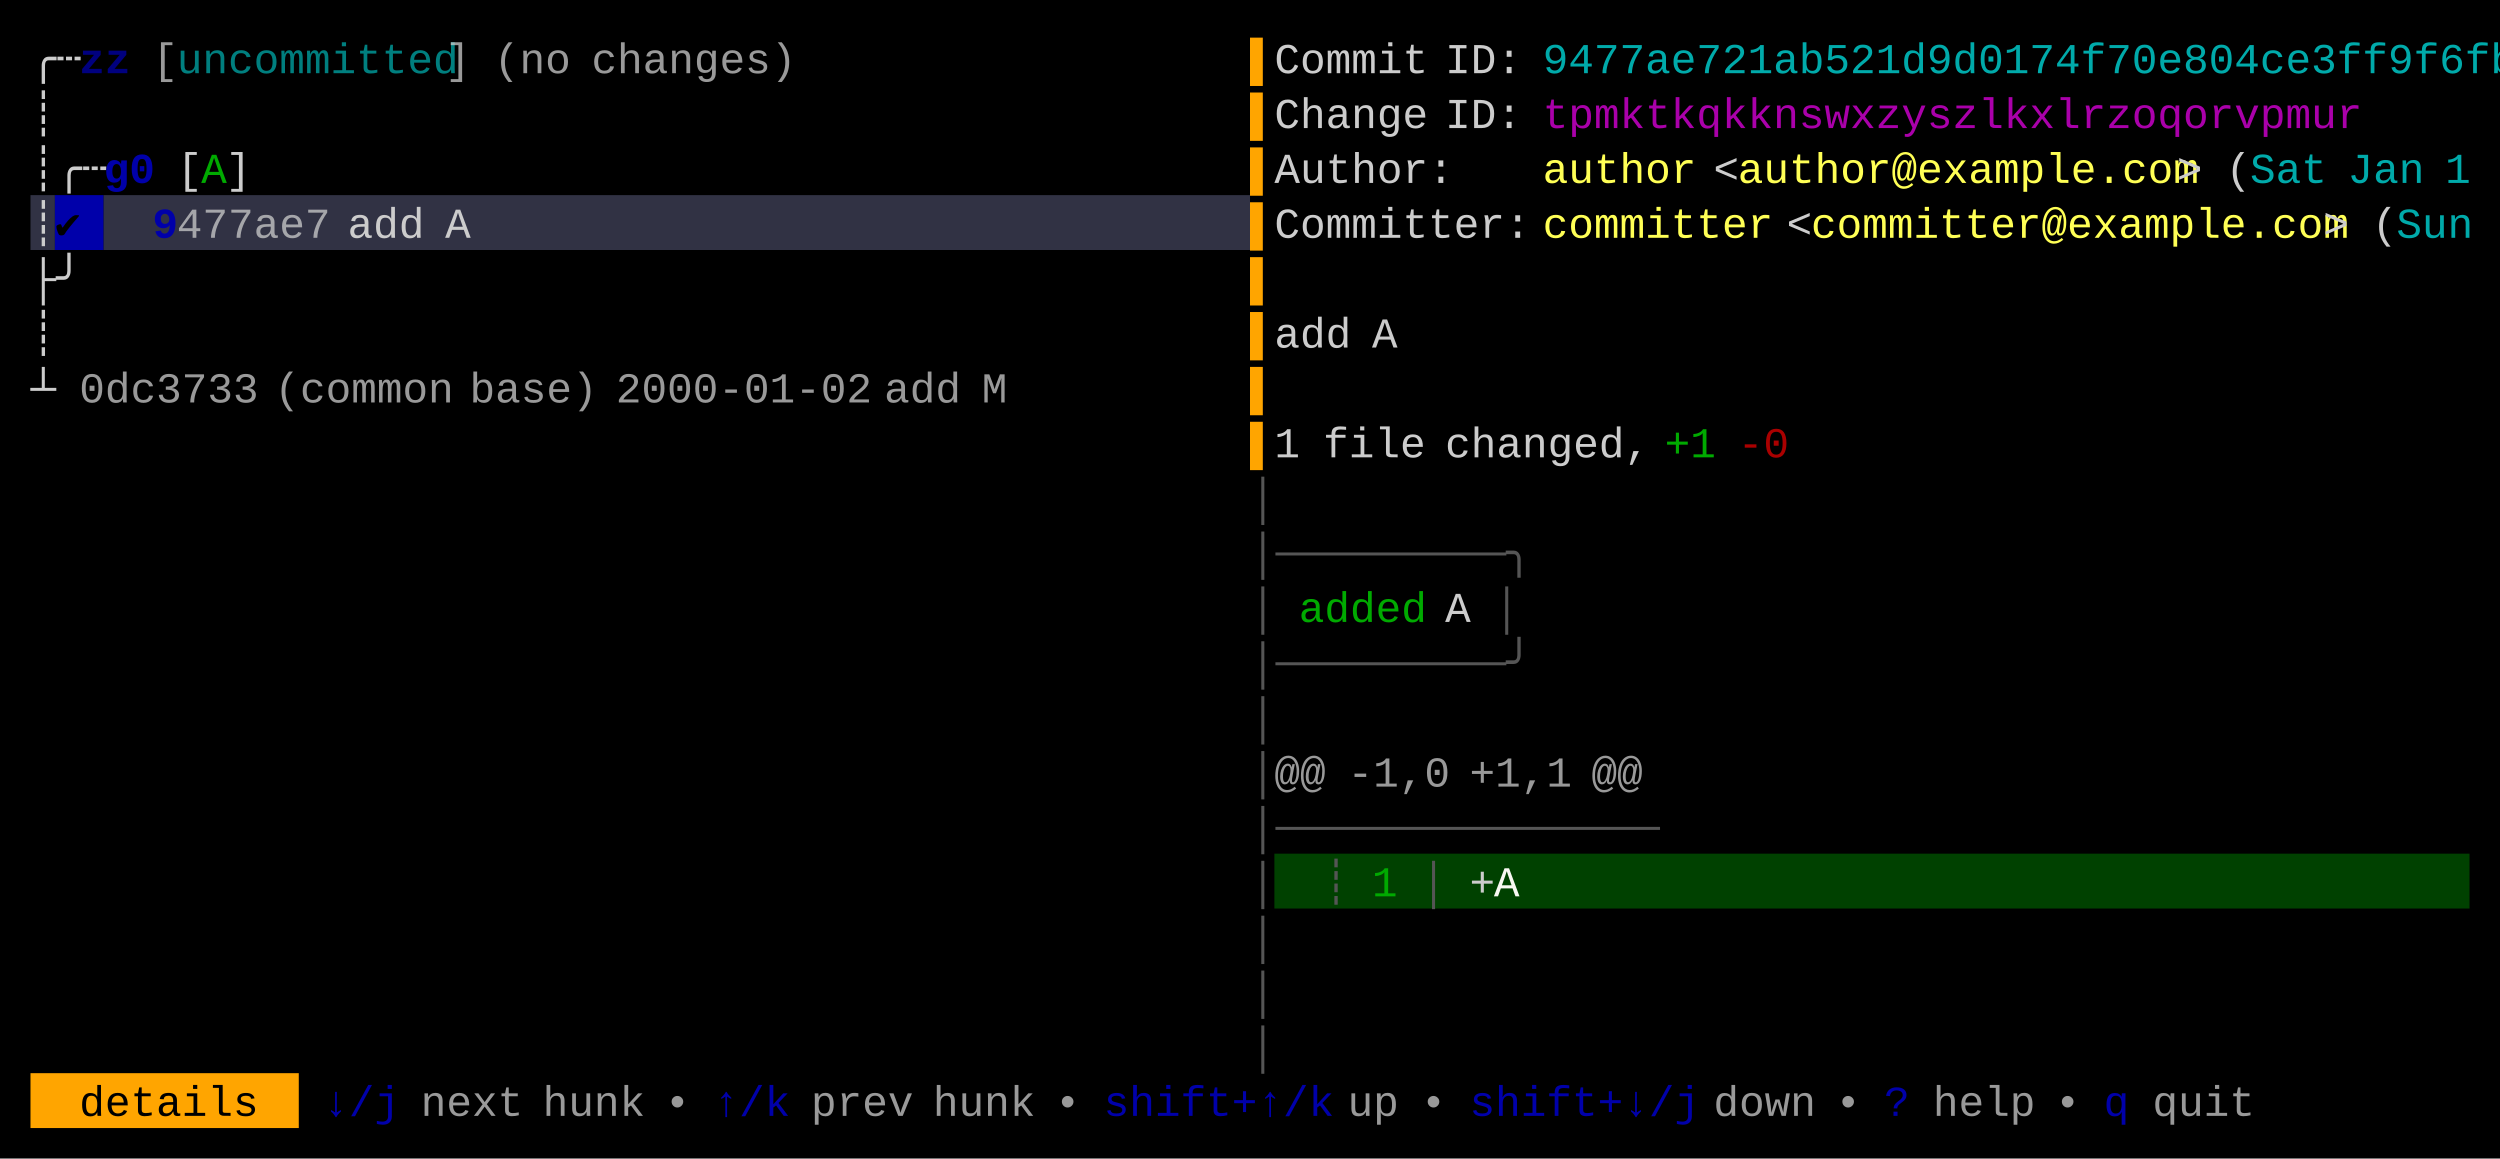
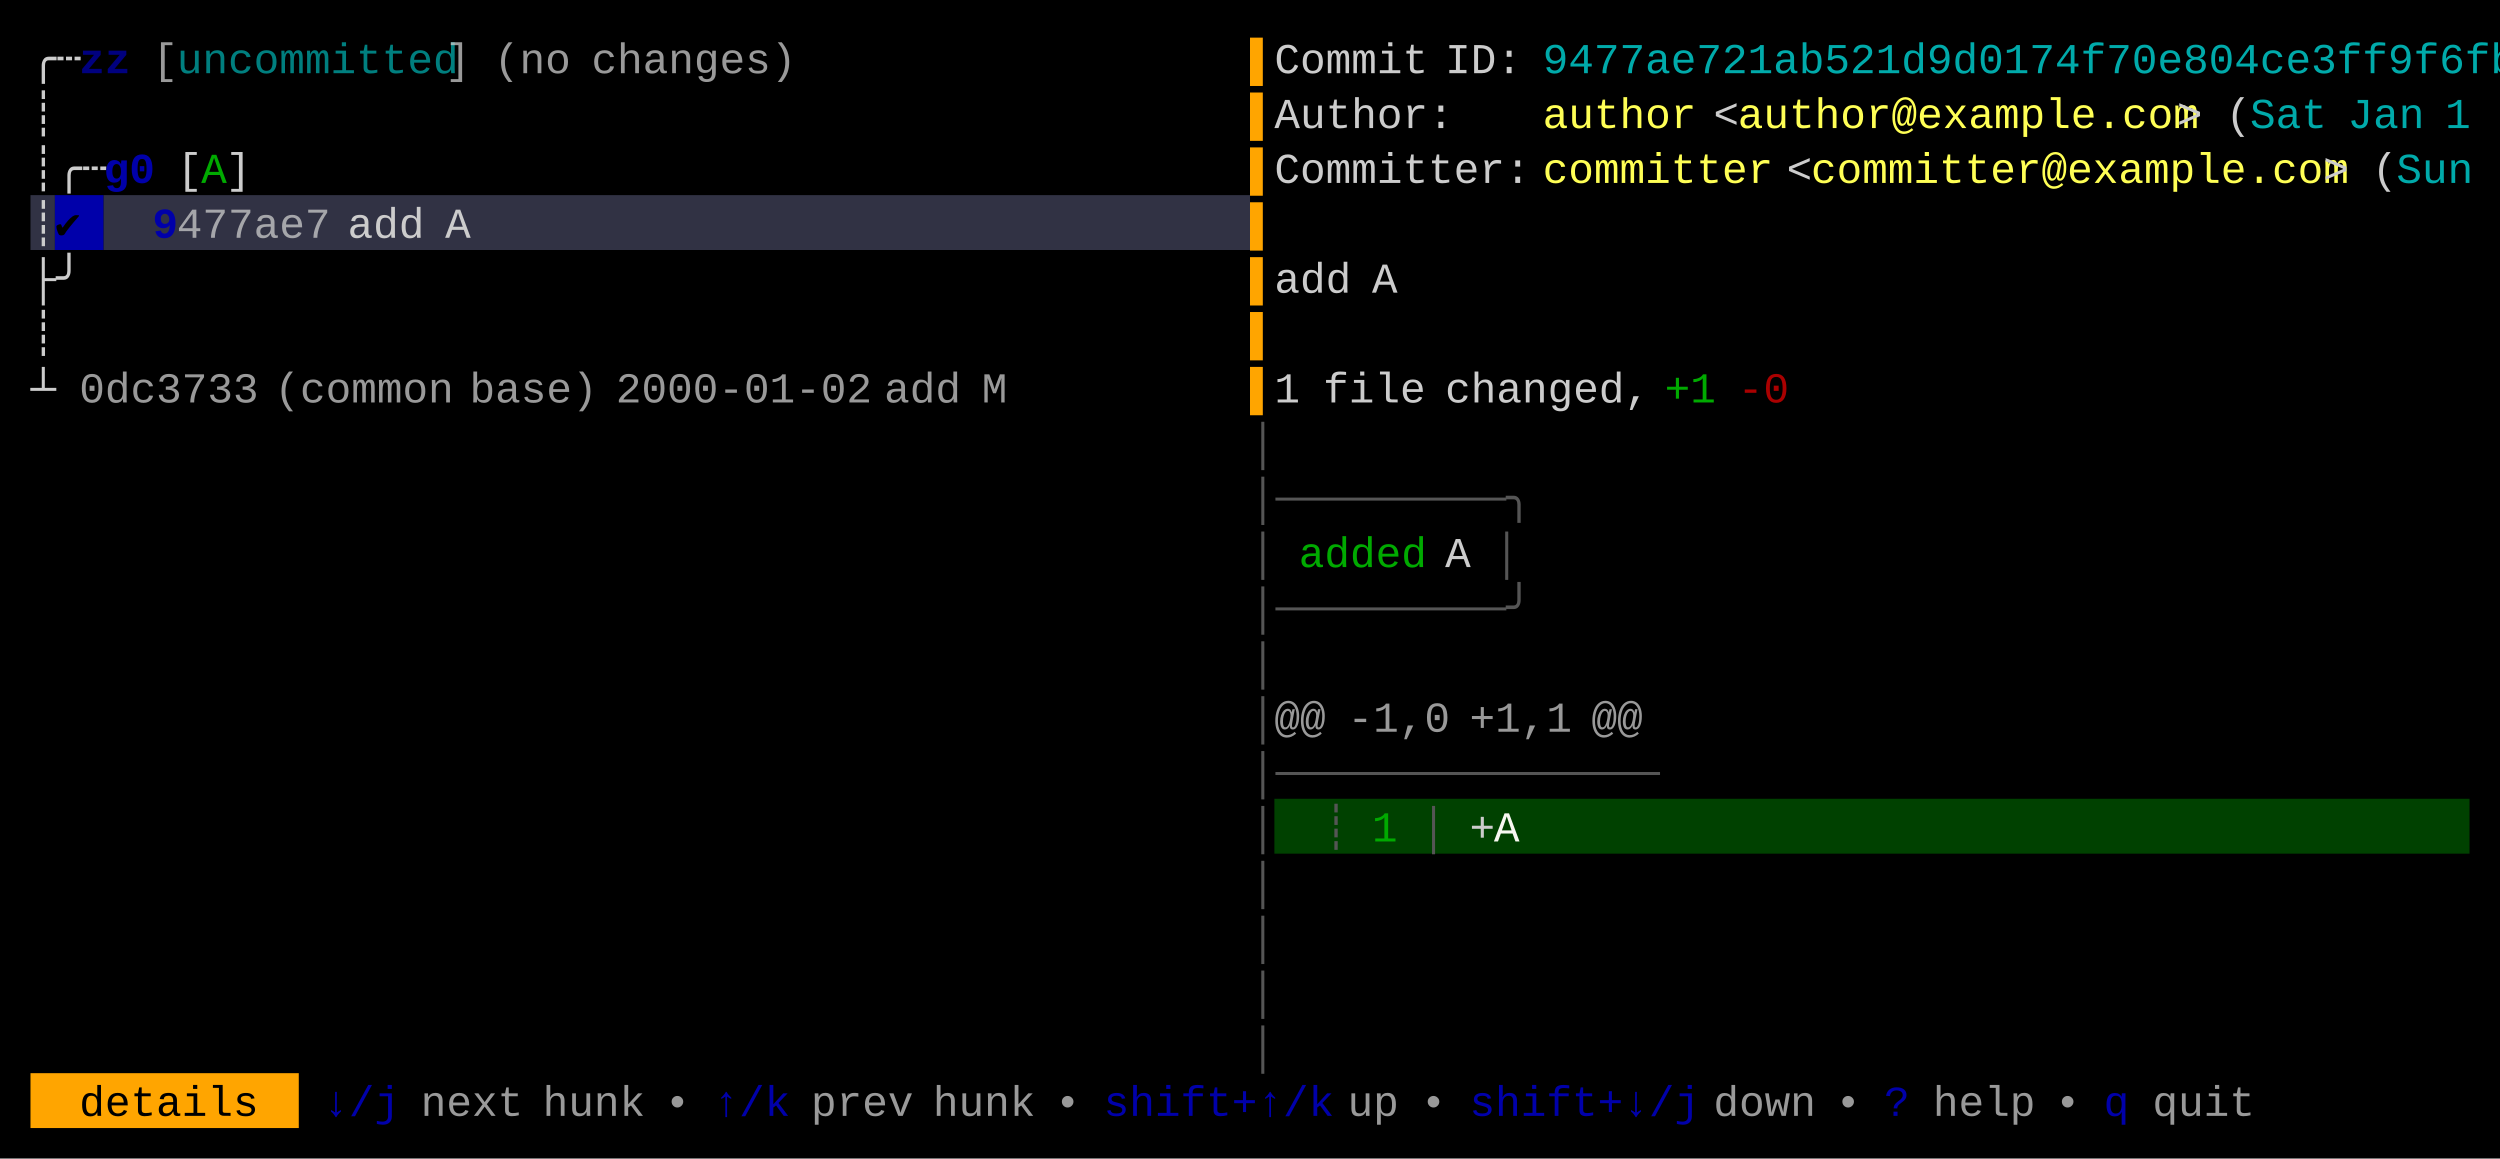
<svg xmlns="http://www.w3.org/2000/svg" width="820" height="380" viewBox="0 0 820 380">
  <rect x="0" y="0" width="820" height="380" fill="#000000" />
  <rect x="10" y="64" width="8" height="18" fill="#313244" />
  <rect x="18" y="64" width="16" height="18" fill="#0000AA" />
  <rect x="34" y="64" width="376" height="18" fill="#313244" />
-   <rect x="418" y="280" width="392" height="18" fill="#004100" />
+   <rect x="418" y="262" width="392" height="18" fill="#004100" />
  <rect x="10" y="352" width="88" height="18" fill="#FFA500" />
  <g font-family="Menlo, Monaco, 'Courier New', monospace" font-size="14" xml:space="preserve">
    <text x="10 18" y="24" style="fill:#CCCCCC;">╭┄</text>
    <text x="26 34" y="24" style="fill:#0000AA;font-weight:bold;opacity:0.75;">zz</text>
    <text x="50" y="24" style="fill:#CCCCCC;opacity:0.75;">[</text>
    <text x="58 66 74 82 90 98 106 114 122 130 138" y="24" style="fill:#00AAAA;opacity:0.75;">uncommitted</text>
    <text x="146" y="24" style="fill:#CCCCCC;opacity:0.75;">]</text>
    <text x="162 170 178" y="24" style="fill:#CCCCCC;opacity:0.75;">(no</text>
    <text x="194 202 210 218 226 234 242 250" y="24" style="fill:#CCCCCC;opacity:0.75;">changes)</text>
    <text x="410" y="24" style="fill:#FFA500;">▌</text>
    <text x="418 426 434 442 450 458" y="24" style="fill:#CCCCCC;">Commit</text>
    <text x="474 482 490" y="24" style="fill:#CCCCCC;">ID:</text>
    <text x="506 514 522 530 538 546 554 562 570 578 586 594 602 610 618 626 634 642 650 658 666 674 682 690 698 706 714 722 730 738 746 754 762 770 778 786 794 802" y="24" style="fill:#00AAAA;">9477ae721ab521d9d0174f70e804ce3ff9f6fb</text>
    <text x="10" y="42" style="fill:#CCCCCC;">┊</text>
    <text x="410" y="42" style="fill:#FFA500;">▌</text>
-     <text x="418 426 434 442 450 458" y="42" style="fill:#CCCCCC;">Change</text>
-     <text x="474 482 490" y="42" style="fill:#CCCCCC;">ID:</text>
-     <text x="506 514 522 530 538 546 554 562 570 578 586 594 602 610 618 626 634 642 650 658 666 674 682 690 698 706 714 722 730 738 746 754" y="42" style="fill:#AA00AA;">tpmktkqkknswxzyszlkxlrzoqorvpmur</text>
+     <text x="418 426 434 442 450 458 466" y="42" style="fill:#CCCCCC;">Author:</text>
+     <text x="506 514 522 530 538 546" y="42" style="fill:#FFFF55;">author</text>
+     <text x="562" y="42" style="fill:#CCCCCC;">&lt;</text>
+     <text x="570 578 586 594 602 610 618 626 634 642 650 658 666 674 682 690 698 706" y="42" style="fill:#FFFF55;">author@example.com</text>
+     <text x="714" y="42" style="fill:#CCCCCC;">&gt;</text>
+     <text x="730" y="42" style="fill:#CCCCCC;">(</text>
+     <text x="738 746 754" y="42" style="fill:#00AAAA;">Sat</text>
+     <text x="770 778 786" y="42" style="fill:#00AAAA;">Jan</text>
+     <text x="802" y="42" style="fill:#00AAAA;">1</text>
    <text x="10 18 26" y="60" style="fill:#CCCCCC;">┊╭┄</text>
    <text x="34 42" y="60" style="fill:#0000AA;font-weight:bold;">g0</text>
    <text x="58" y="60" style="fill:#CCCCCC;">[</text>
    <text x="66" y="60" style="fill:#00AA00;">A</text>
    <text x="74" y="60" style="fill:#CCCCCC;">]</text>
    <text x="410" y="60" style="fill:#FFA500;">▌</text>
-     <text x="418 426 434 442 450 458 466" y="60" style="fill:#CCCCCC;">Author:</text>
-     <text x="506 514 522 530 538 546" y="60" style="fill:#FFFF55;">author</text>
-     <text x="562" y="60" style="fill:#CCCCCC;">&lt;</text>
-     <text x="570 578 586 594 602 610 618 626 634 642 650 658 666 674 682 690 698 706" y="60" style="fill:#FFFF55;">author@example.com</text>
-     <text x="714" y="60" style="fill:#CCCCCC;">&gt;</text>
-     <text x="730" y="60" style="fill:#CCCCCC;">(</text>
-     <text x="738 746 754" y="60" style="fill:#00AAAA;">Sat</text>
-     <text x="770 778 786" y="60" style="fill:#00AAAA;">Jan</text>
-     <text x="802" y="60" style="fill:#00AAAA;">1</text>
+     <text x="418 426 434 442 450 458 466 474 482 490" y="60" style="fill:#CCCCCC;">Committer:</text>
+     <text x="506 514 522 530 538 546 554 562 570" y="60" style="fill:#FFFF55;">committer</text>
+     <text x="586" y="60" style="fill:#CCCCCC;">&lt;</text>
+     <text x="594 602 610 618 626 634 642 650 658 666 674 682 690 698 706 714 722 730 738 746 754" y="60" style="fill:#FFFF55;">committer@example.com</text>
+     <text x="762" y="60" style="fill:#CCCCCC;">&gt;</text>
+     <text x="778" y="60" style="fill:#CCCCCC;">(</text>
+     <text x="786 794 802" y="60" style="fill:#00AAAA;">Sun</text>
    <text x="10" y="78" style="fill:#CCCCCC;">┊</text>
    <text x="18" y="78" style="fill:#000000;">✔︎</text>
    <text x="50" y="78" style="fill:#0000AA;font-weight:bold;">9</text>
    <text x="58 66 74 82 90 98" y="78" style="fill:#CCCCCC;opacity:0.75;">477ae7</text>
    <text x="114 122 130" y="78" style="fill:#CCCCCC;">add</text>
    <text x="146" y="78" style="fill:#CCCCCC;">A</text>
    <text x="410" y="78" style="fill:#FFA500;">▌</text>
-     <text x="418 426 434 442 450 458 466 474 482 490" y="78" style="fill:#CCCCCC;">Committer:</text>
-     <text x="506 514 522 530 538 546 554 562 570" y="78" style="fill:#FFFF55;">committer</text>
-     <text x="586" y="78" style="fill:#CCCCCC;">&lt;</text>
-     <text x="594 602 610 618 626 634 642 650 658 666 674 682 690 698 706 714 722 730 738 746 754" y="78" style="fill:#FFFF55;">committer@example.com</text>
-     <text x="762" y="78" style="fill:#CCCCCC;">&gt;</text>
-     <text x="778" y="78" style="fill:#CCCCCC;">(</text>
-     <text x="786 794 802" y="78" style="fill:#00AAAA;">Sun</text>
    <text x="10 18" y="96" style="fill:#CCCCCC;">├╯</text>
    <text x="410" y="96" style="fill:#FFA500;">▌</text>
+     <text x="418 426 434" y="96" style="fill:#CCCCCC;">add</text>
+     <text x="450" y="96" style="fill:#CCCCCC;">A</text>
    <text x="10" y="114" style="fill:#CCCCCC;">┊</text>
    <text x="410" y="114" style="fill:#FFA500;">▌</text>
-     <text x="418 426 434" y="114" style="fill:#CCCCCC;">add</text>
-     <text x="450" y="114" style="fill:#CCCCCC;">A</text>
    <text x="10" y="132" style="fill:#CCCCCC;">┴</text>
    <text x="26 34 42 50 58 66 74" y="132" style="fill:#CCCCCC;opacity:0.75;">0dc3733</text>
    <text x="90 98 106 114 122 130 138" y="132" style="fill:#CCCCCC;opacity:0.75;">(common</text>
    <text x="154 162 170 178 186" y="132" style="fill:#CCCCCC;opacity:0.75;">base)</text>
    <text x="202 210 218 226 234 242 250 258 266 274" y="132" style="fill:#CCCCCC;opacity:0.75;">2000-01-02</text>
    <text x="290 298 306" y="132" style="fill:#CCCCCC;opacity:0.75;">add</text>
    <text x="322" y="132" style="fill:#CCCCCC;opacity:0.75;">M</text>
    <text x="410" y="132" style="fill:#FFA500;">▌</text>
-     <text x="410" y="150" style="fill:#FFA500;">▌</text>
-     <text x="418" y="150" style="fill:#CCCCCC;">1</text>
-     <text x="434 442 450 458" y="150" style="fill:#CCCCCC;">file</text>
-     <text x="474 482 490 498 506 514 522 530" y="150" style="fill:#CCCCCC;">changed,</text>
-     <text x="546 554" y="150" style="fill:#00AA00;">+1</text>
-     <text x="570 578" y="150" style="fill:#AA0000;">-0</text>
-     <text x="410" y="168" style="fill:#555555;">│</text>
-     <text x="410 418 426 434 442 450 458 466 474 482 490" y="186" style="fill:#555555;">│─────────╮</text>
-     <text x="410" y="204" style="fill:#555555;">│</text>
-     <text x="426 434 442 450 458" y="204" style="fill:#00AA00;">added</text>
-     <text x="474" y="204" style="fill:#CCCCCC;">A</text>
-     <text x="490" y="204" style="fill:#555555;">│</text>
-     <text x="410 418 426 434 442 450 458 466 474 482 490" y="222" style="fill:#555555;">│─────────╯</text>
+     <text x="418" y="132" style="fill:#CCCCCC;">1</text>
+     <text x="434 442 450 458" y="132" style="fill:#CCCCCC;">file</text>
+     <text x="474 482 490 498 506 514 522 530" y="132" style="fill:#CCCCCC;">changed,</text>
+     <text x="546 554" y="132" style="fill:#00AA00;">+1</text>
+     <text x="570 578" y="132" style="fill:#AA0000;">-0</text>
+     <text x="410" y="150" style="fill:#555555;">│</text>
+     <text x="410 418 426 434 442 450 458 466 474 482 490" y="168" style="fill:#555555;">│─────────╮</text>
+     <text x="410" y="186" style="fill:#555555;">│</text>
+     <text x="426 434 442 450 458" y="186" style="fill:#00AA00;">added</text>
+     <text x="474" y="186" style="fill:#CCCCCC;">A</text>
+     <text x="490" y="186" style="fill:#555555;">│</text>
+     <text x="410 418 426 434 442 450 458 466 474 482 490" y="204" style="fill:#555555;">│─────────╯</text>
+     <text x="410" y="222" style="fill:#555555;">│</text>
    <text x="410" y="240" style="fill:#555555;">│</text>
-     <text x="410" y="258" style="fill:#555555;">│</text>
-     <text x="418 426" y="258" style="fill:#CCCCCC;opacity:0.75;">@@</text>
-     <text x="442 450 458 466" y="258" style="fill:#CCCCCC;opacity:0.75;">-1,0</text>
-     <text x="482 490 498 506" y="258" style="fill:#CCCCCC;opacity:0.75;">+1,1</text>
-     <text x="522 530" y="258" style="fill:#CCCCCC;opacity:0.75;">@@</text>
-     <text x="410 418 426 434 442 450 458 466 474 482 490 498 506 514 522 530" y="276" style="fill:#555555;">│───────────────</text>
+     <text x="418 426" y="240" style="fill:#CCCCCC;opacity:0.75;">@@</text>
+     <text x="442 450 458 466" y="240" style="fill:#CCCCCC;opacity:0.75;">-1,0</text>
+     <text x="482 490 498 506" y="240" style="fill:#CCCCCC;opacity:0.75;">+1,1</text>
+     <text x="522 530" y="240" style="fill:#CCCCCC;opacity:0.75;">@@</text>
+     <text x="410 418 426 434 442 450 458 466 474 482 490 498 506 514 522 530" y="258" style="fill:#555555;">│───────────────</text>
+     <text x="410" y="276" style="fill:#555555;">│</text>
+     <text x="434" y="276" style="fill:#555555;">┊</text>
+     <text x="450" y="276" style="fill:#00AA00;">1</text>
+     <text x="466" y="276" style="fill:#555555;">│</text>
+     <text x="482" y="276" style="fill:#CCCCCC;">+</text>
+     <text x="490" y="276" style="fill:#F8F8F2;">A</text>
    <text x="410" y="294" style="fill:#555555;">│</text>
-     <text x="434" y="294" style="fill:#555555;">┊</text>
-     <text x="450" y="294" style="fill:#00AA00;">1</text>
-     <text x="466" y="294" style="fill:#555555;">│</text>
-     <text x="482" y="294" style="fill:#CCCCCC;">+</text>
-     <text x="490" y="294" style="fill:#F8F8F2;">A</text>
    <text x="410" y="312" style="fill:#555555;">│</text>
    <text x="410" y="330" style="fill:#555555;">│</text>
    <text x="410" y="348" style="fill:#555555;">│</text>
    <text x="26 34 42 50 58 66 74" y="366" style="fill:#000000;">details</text>
    <text x="106 114 122" y="366" style="fill:#0000AA;">↓/j</text>
    <text x="138 146 154 162" y="366" style="fill:#CCCCCC;opacity:0.75;">next</text>
    <text x="178 186 194 202" y="366" style="fill:#CCCCCC;opacity:0.75;">hunk</text>
    <text x="218" y="366" style="fill:#CCCCCC;opacity:0.75;">•</text>
    <text x="234 242 250" y="366" style="fill:#0000AA;">↑/k</text>
    <text x="266 274 282 290" y="366" style="fill:#CCCCCC;opacity:0.75;">prev</text>
    <text x="306 314 322 330" y="366" style="fill:#CCCCCC;opacity:0.75;">hunk</text>
    <text x="346" y="366" style="fill:#CCCCCC;opacity:0.75;">•</text>
    <text x="362 370 378 386 394 402 410 418 426" y="366" style="fill:#0000AA;">shift+↑/k</text>
    <text x="442 450" y="366" style="fill:#CCCCCC;opacity:0.75;">up</text>
    <text x="466" y="366" style="fill:#CCCCCC;opacity:0.75;">•</text>
    <text x="482 490 498 506 514 522 530 538 546" y="366" style="fill:#0000AA;">shift+↓/j</text>
    <text x="562 570 578 586" y="366" style="fill:#CCCCCC;opacity:0.75;">down</text>
    <text x="602" y="366" style="fill:#CCCCCC;opacity:0.75;">•</text>
    <text x="618" y="366" style="fill:#0000AA;">?</text>
    <text x="634 642 650 658" y="366" style="fill:#CCCCCC;opacity:0.75;">help</text>
    <text x="674" y="366" style="fill:#CCCCCC;opacity:0.75;">•</text>
    <text x="690" y="366" style="fill:#0000AA;">q</text>
    <text x="706 714 722 730" y="366" style="fill:#CCCCCC;opacity:0.75;">quit</text>
  </g>
</svg>
